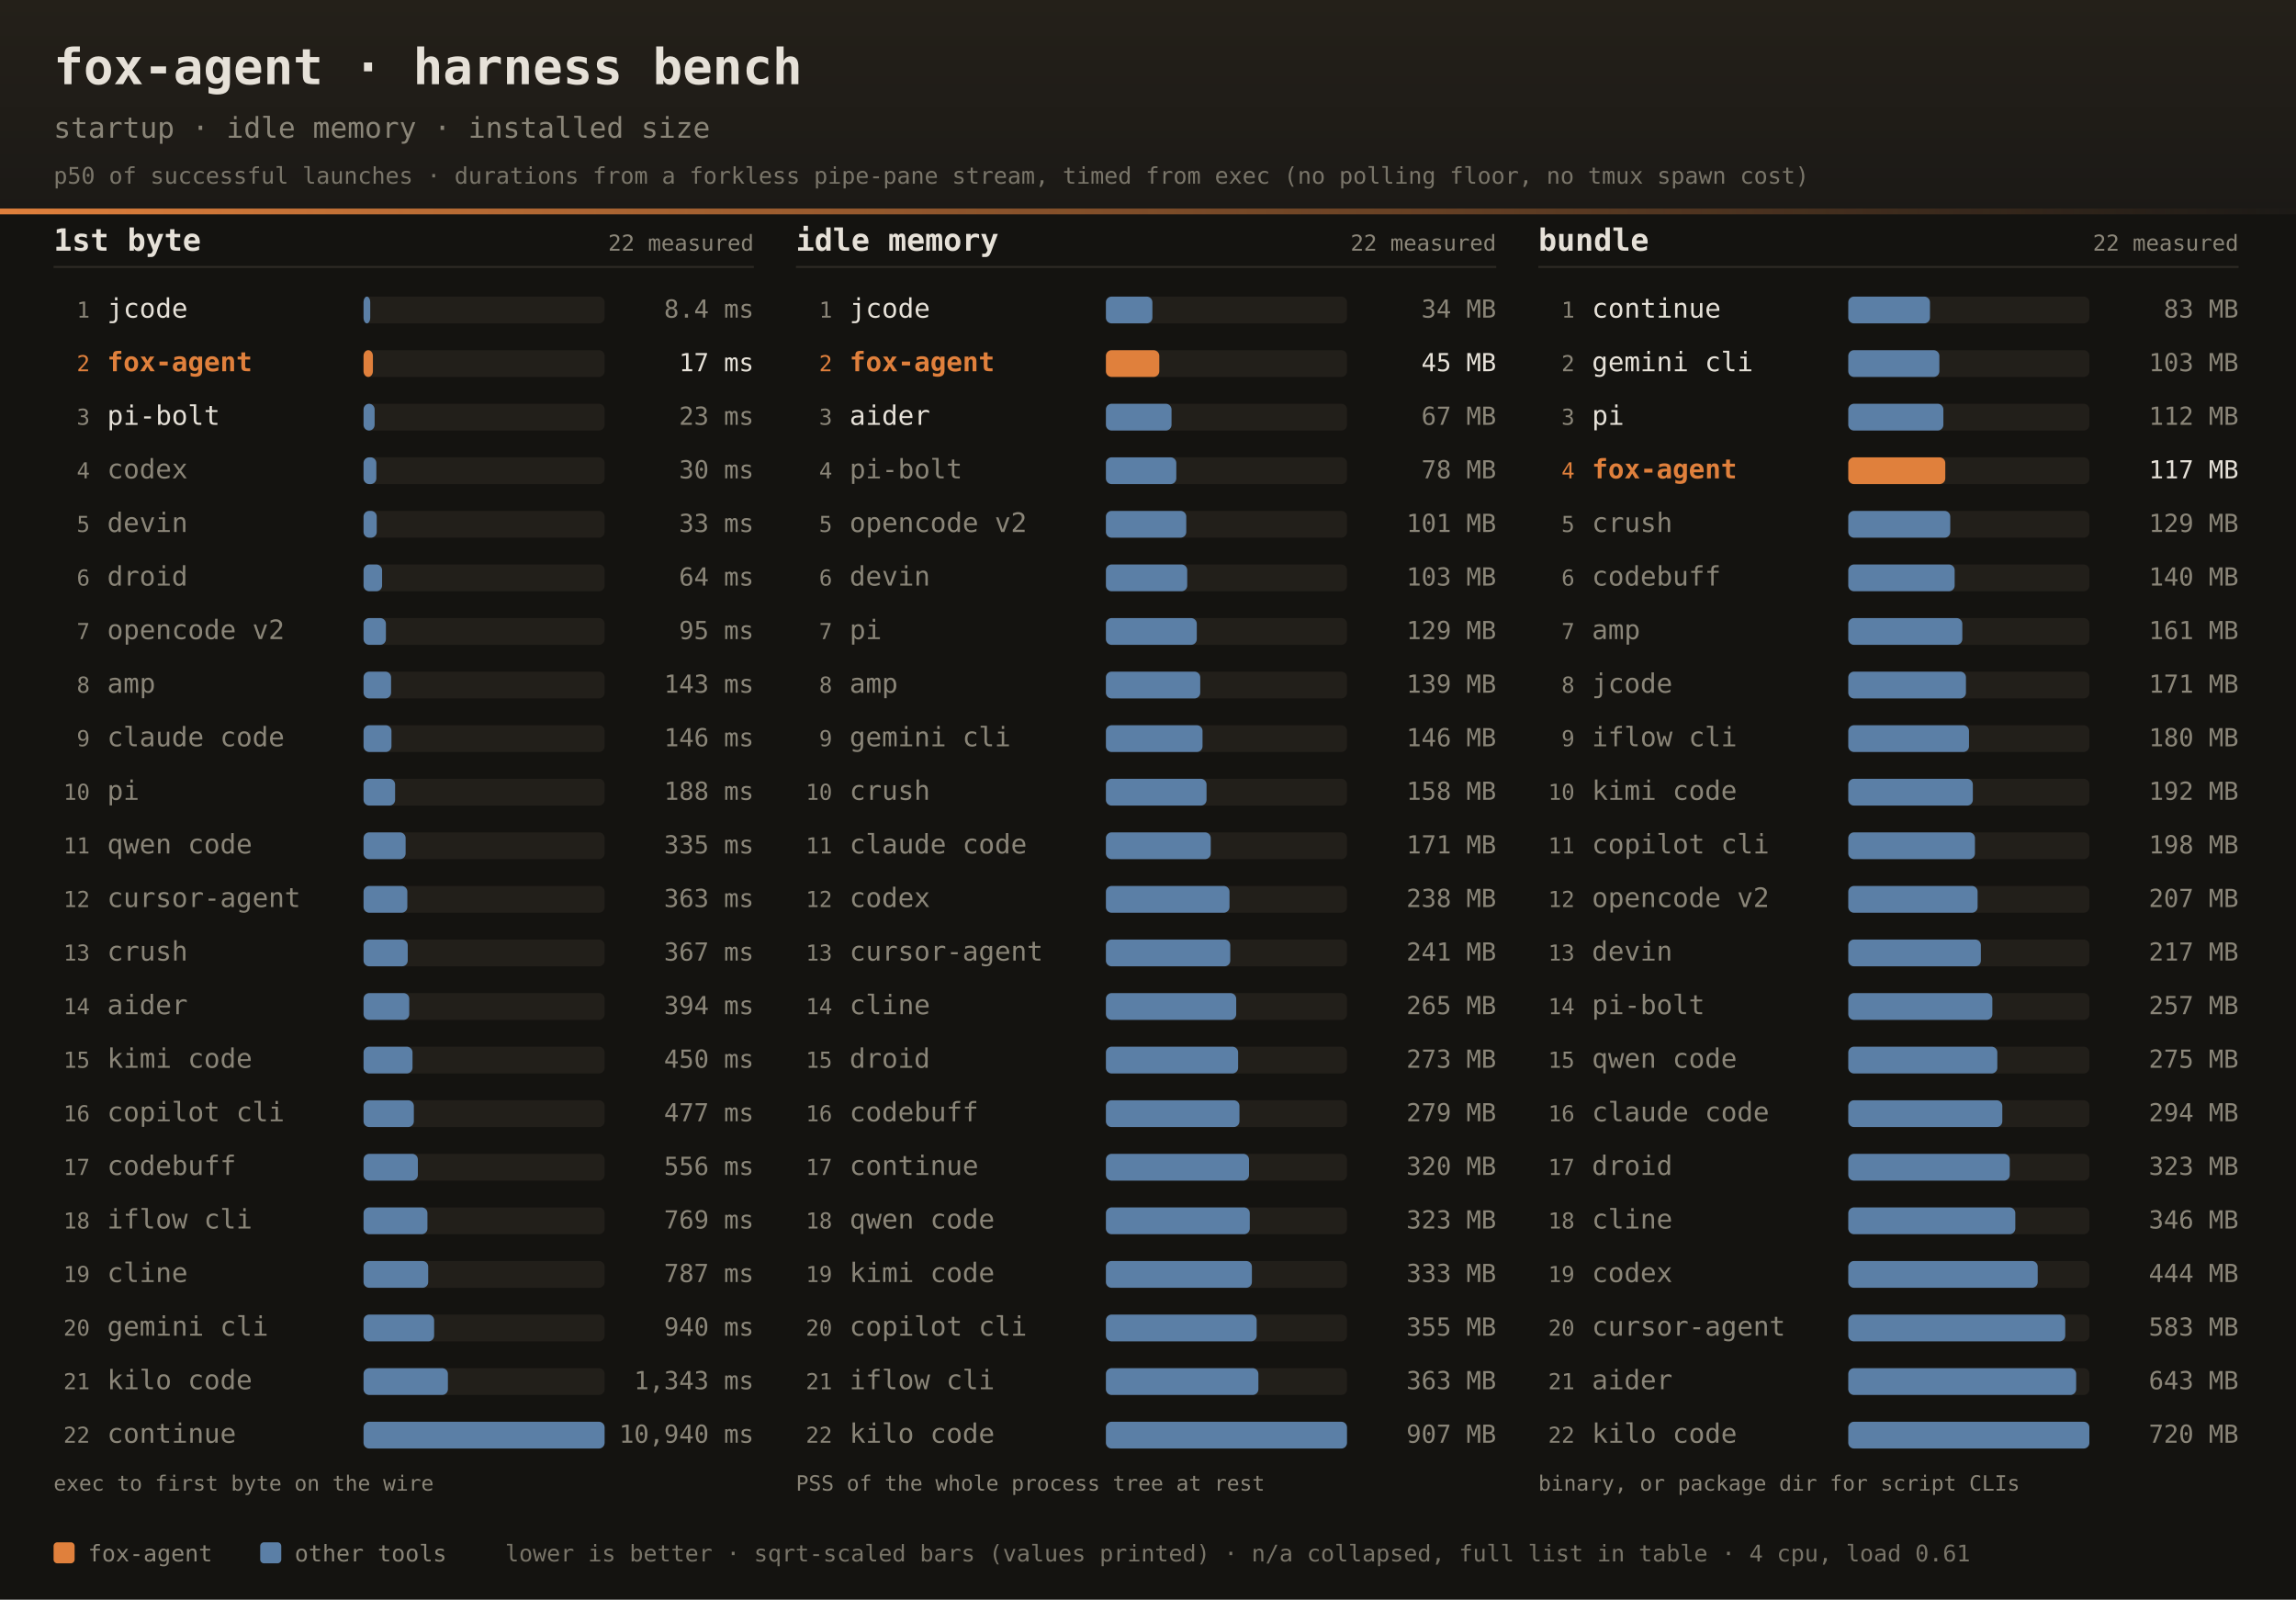
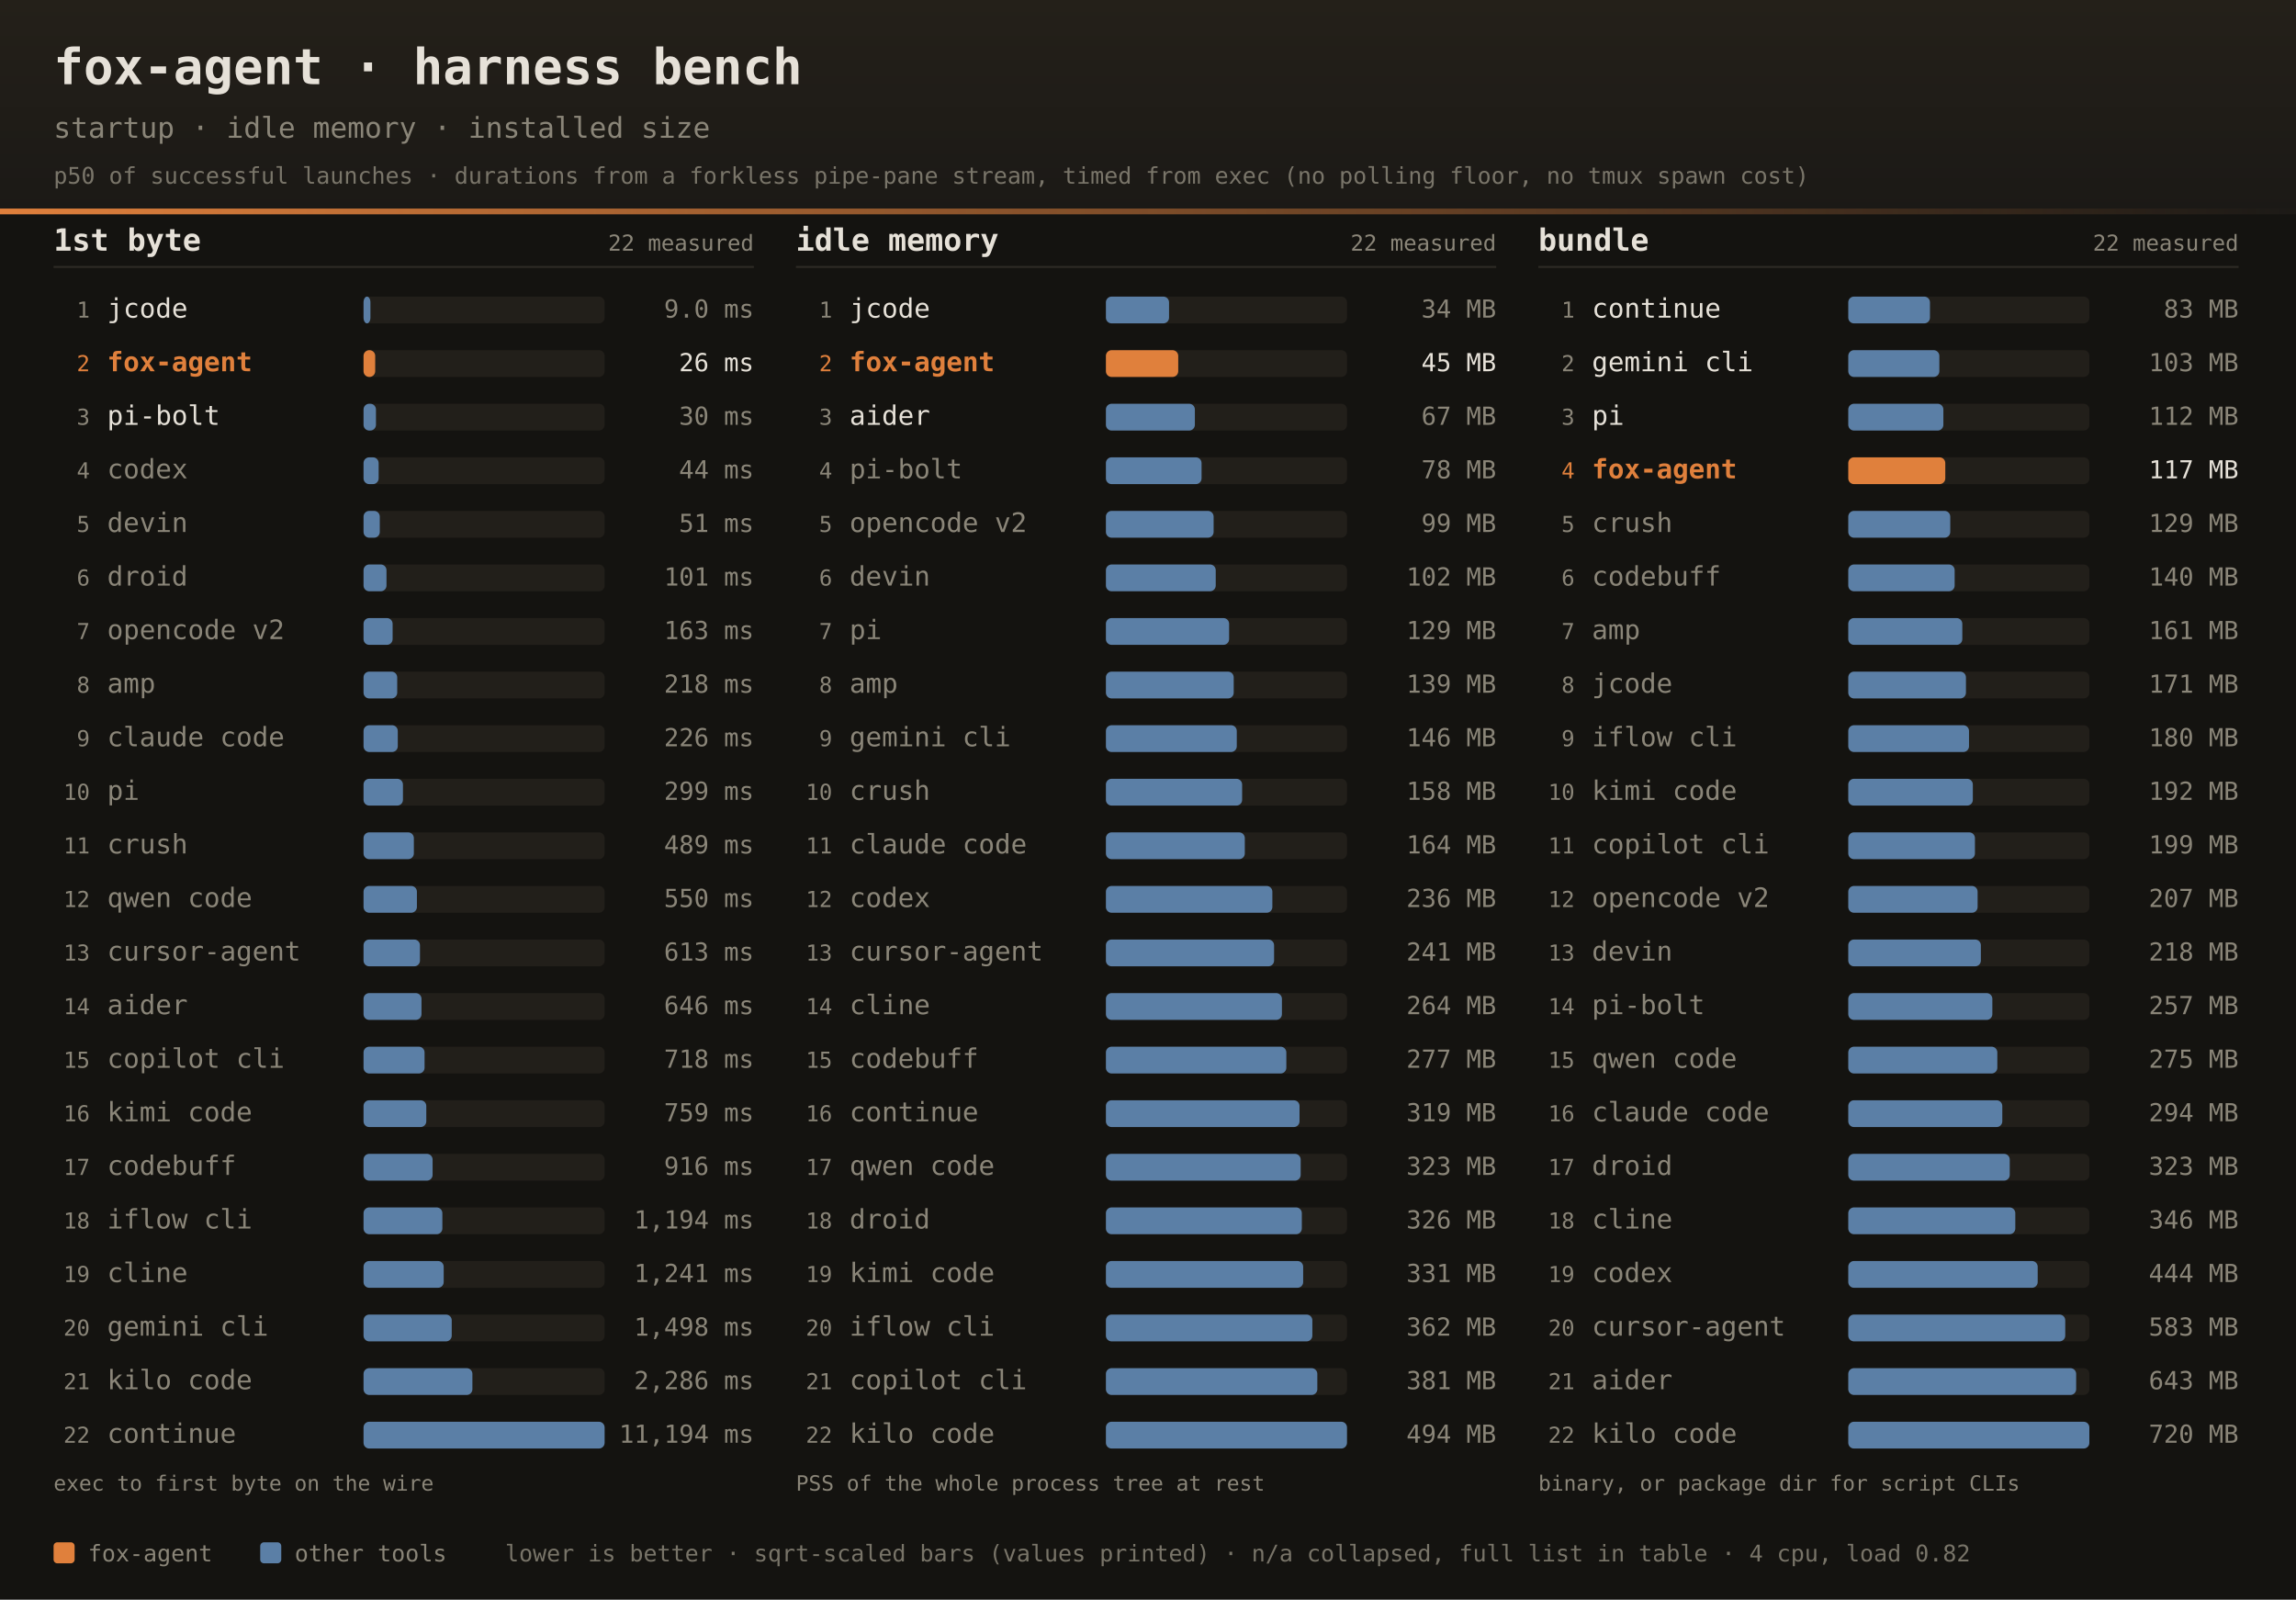
<svg xmlns="http://www.w3.org/2000/svg" width="1200" height="836" font-family="ui-monospace,SFMono-Regular,JetBrains Mono,Menlo,Consolas,monospace">
  <defs>
    <linearGradient id="dhdr" x1="0" y1="0" x2="0" y2="1">
      <stop offset="0" stop-color="#242019" />
      <stop offset="1" stop-color="#1b1916" />
    </linearGradient>
    <linearGradient id="drule" x1="0" y1="0" x2="1" y2="0">
      <stop offset="0" stop-color="#e0803c" />
      <stop offset="1" stop-color="#e0803c" stop-opacity="0" />
    </linearGradient>
  </defs>
  <rect width="1200" height="836" fill="#141310" />
  <rect width="1200" height="112" fill="url(#dhdr)" />
  <rect x="0" y="109" width="1200" height="3" fill="url(#drule)" />
  <text x="28" y="44" fill="#e6e1d8" font-size="26" font-weight="bold">fox-agent · harness bench</text>
  <text x="28" y="72" fill="#8a8578" font-size="15">startup · idle memory · installed size</text>
  <text x="28" y="96" fill="#8a8578" font-size="12" opacity="0.85">p50 of successful launches · durations from a forkless pipe-pane stream, timed from exec (no polling floor, no tmux spawn cost)</text>
  <text x="28" y="131" fill="#e6e1d8" font-size="16" font-weight="bold">1st byte</text>
  <text x="394" y="131" text-anchor="end" fill="#8a8578" font-size="11.5">22 measured</text>
  <rect x="28" y="139" width="366" height="1" fill="#2e2b25" />
  <text x="47" y="166.0" text-anchor="end" fill="#8a8578" font-size="11.5">1</text>
  <text x="56" y="166.0" fill="#e6e1d8" font-size="14">jcode</text>
  <rect x="190" y="155.0" width="126" height="14" rx="3" fill="#221f1a" />
-   <rect x="190" y="155.0" width="3.5" height="14" rx="3" fill="#5b7fa6" />
-   <text x="394" y="166.0" text-anchor="end" fill="#8a8578" font-size="13">8.4 ms</text>
+   <rect x="190" y="155.0" width="3.6" height="14" rx="3" fill="#5b7fa6" />
+   <text x="394" y="166.0" text-anchor="end" fill="#8a8578" font-size="13">9.0 ms</text>
  <text x="47" y="194.0" text-anchor="end" fill="#e0803c" font-size="11.5">2</text>
  <text x="56" y="194.0" fill="#e0803c" font-size="14" font-weight="bold">fox-agent</text>
  <rect x="190" y="183.0" width="126" height="14" rx="3" fill="#221f1a" />
-   <rect x="190" y="183.0" width="4.9" height="14" rx="3" fill="#e0803c" />
-   <text x="394" y="194.0" text-anchor="end" fill="#e6e1d8" font-size="13">17 ms</text>
+   <rect x="190" y="183.0" width="6.1" height="14" rx="3" fill="#e0803c" />
+   <text x="394" y="194.0" text-anchor="end" fill="#e6e1d8" font-size="13">26 ms</text>
  <text x="47" y="222.0" text-anchor="end" fill="#8a8578" font-size="11.5">3</text>
  <text x="56" y="222.0" fill="#e6e1d8" font-size="14">pi-bolt</text>
  <rect x="190" y="211.0" width="126" height="14" rx="3" fill="#221f1a" />
-   <rect x="190" y="211.0" width="5.8" height="14" rx="3" fill="#5b7fa6" />
-   <text x="394" y="222.0" text-anchor="end" fill="#8a8578" font-size="13">23 ms</text>
+   <rect x="190" y="211.0" width="6.5" height="14" rx="3" fill="#5b7fa6" />
+   <text x="394" y="222.0" text-anchor="end" fill="#8a8578" font-size="13">30 ms</text>
  <text x="47" y="250.0" text-anchor="end" fill="#8a8578" font-size="11.5">4</text>
  <text x="56" y="250.0" fill="#8a8578" font-size="14">codex</text>
  <rect x="190" y="239.0" width="126" height="14" rx="3" fill="#221f1a" />
-   <rect x="190" y="239.0" width="6.7" height="14" rx="3" fill="#5b7fa6" />
-   <text x="394" y="250.0" text-anchor="end" fill="#8a8578" font-size="13">30 ms</text>
+   <rect x="190" y="239.0" width="7.9" height="14" rx="3" fill="#5b7fa6" />
+   <text x="394" y="250.0" text-anchor="end" fill="#8a8578" font-size="13">44 ms</text>
  <text x="47" y="278.0" text-anchor="end" fill="#8a8578" font-size="11.5">5</text>
  <text x="56" y="278.0" fill="#8a8578" font-size="14">devin</text>
  <rect x="190" y="267.0" width="126" height="14" rx="3" fill="#221f1a" />
-   <rect x="190" y="267.0" width="6.9" height="14" rx="3" fill="#5b7fa6" />
-   <text x="394" y="278.0" text-anchor="end" fill="#8a8578" font-size="13">33 ms</text>
+   <rect x="190" y="267.0" width="8.5" height="14" rx="3" fill="#5b7fa6" />
+   <text x="394" y="278.0" text-anchor="end" fill="#8a8578" font-size="13">51 ms</text>
  <text x="47" y="306.0" text-anchor="end" fill="#8a8578" font-size="11.5">6</text>
  <text x="56" y="306.0" fill="#8a8578" font-size="14">droid</text>
  <rect x="190" y="295.0" width="126" height="14" rx="3" fill="#221f1a" />
-   <rect x="190" y="295.0" width="9.7" height="14" rx="3" fill="#5b7fa6" />
-   <text x="394" y="306.0" text-anchor="end" fill="#8a8578" font-size="13">64 ms</text>
+   <rect x="190" y="295.0" width="12.0" height="14" rx="3" fill="#5b7fa6" />
+   <text x="394" y="306.0" text-anchor="end" fill="#8a8578" font-size="13">101 ms</text>
  <text x="47" y="334.0" text-anchor="end" fill="#8a8578" font-size="11.5">7</text>
  <text x="56" y="334.0" fill="#8a8578" font-size="14">opencode v2</text>
  <rect x="190" y="323.0" width="126" height="14" rx="3" fill="#221f1a" />
-   <rect x="190" y="323.0" width="11.7" height="14" rx="3" fill="#5b7fa6" />
-   <text x="394" y="334.0" text-anchor="end" fill="#8a8578" font-size="13">95 ms</text>
+   <rect x="190" y="323.0" width="15.2" height="14" rx="3" fill="#5b7fa6" />
+   <text x="394" y="334.0" text-anchor="end" fill="#8a8578" font-size="13">163 ms</text>
  <text x="47" y="362.0" text-anchor="end" fill="#8a8578" font-size="11.5">8</text>
  <text x="56" y="362.0" fill="#8a8578" font-size="14">amp</text>
  <rect x="190" y="351.0" width="126" height="14" rx="3" fill="#221f1a" />
-   <rect x="190" y="351.0" width="14.4" height="14" rx="3" fill="#5b7fa6" />
-   <text x="394" y="362.0" text-anchor="end" fill="#8a8578" font-size="13">143 ms</text>
+   <rect x="190" y="351.0" width="17.6" height="14" rx="3" fill="#5b7fa6" />
+   <text x="394" y="362.0" text-anchor="end" fill="#8a8578" font-size="13">218 ms</text>
  <text x="47" y="390.0" text-anchor="end" fill="#8a8578" font-size="11.5">9</text>
  <text x="56" y="390.0" fill="#8a8578" font-size="14">claude code</text>
  <rect x="190" y="379.0" width="126" height="14" rx="3" fill="#221f1a" />
-   <rect x="190" y="379.0" width="14.6" height="14" rx="3" fill="#5b7fa6" />
-   <text x="394" y="390.0" text-anchor="end" fill="#8a8578" font-size="13">146 ms</text>
+   <rect x="190" y="379.0" width="17.9" height="14" rx="3" fill="#5b7fa6" />
+   <text x="394" y="390.0" text-anchor="end" fill="#8a8578" font-size="13">226 ms</text>
  <text x="47" y="418.0" text-anchor="end" fill="#8a8578" font-size="11.5">10</text>
  <text x="56" y="418.0" fill="#8a8578" font-size="14">pi</text>
  <rect x="190" y="407.0" width="126" height="14" rx="3" fill="#221f1a" />
-   <rect x="190" y="407.0" width="16.5" height="14" rx="3" fill="#5b7fa6" />
-   <text x="394" y="418.0" text-anchor="end" fill="#8a8578" font-size="13">188 ms</text>
+   <rect x="190" y="407.0" width="20.6" height="14" rx="3" fill="#5b7fa6" />
+   <text x="394" y="418.0" text-anchor="end" fill="#8a8578" font-size="13">299 ms</text>
  <text x="47" y="446.0" text-anchor="end" fill="#8a8578" font-size="11.5">11</text>
-   <text x="56" y="446.0" fill="#8a8578" font-size="14">qwen code</text>
+   <text x="56" y="446.0" fill="#8a8578" font-size="14">crush</text>
  <rect x="190" y="435.0" width="126" height="14" rx="3" fill="#221f1a" />
-   <rect x="190" y="435.0" width="22.0" height="14" rx="3" fill="#5b7fa6" />
-   <text x="394" y="446.0" text-anchor="end" fill="#8a8578" font-size="13">335 ms</text>
+   <rect x="190" y="435.0" width="26.3" height="14" rx="3" fill="#5b7fa6" />
+   <text x="394" y="446.0" text-anchor="end" fill="#8a8578" font-size="13">489 ms</text>
  <text x="47" y="474.0" text-anchor="end" fill="#8a8578" font-size="11.5">12</text>
-   <text x="56" y="474.0" fill="#8a8578" font-size="14">cursor-agent</text>
+   <text x="56" y="474.0" fill="#8a8578" font-size="14">qwen code</text>
  <rect x="190" y="463.0" width="126" height="14" rx="3" fill="#221f1a" />
-   <rect x="190" y="463.0" width="22.9" height="14" rx="3" fill="#5b7fa6" />
-   <text x="394" y="474.0" text-anchor="end" fill="#8a8578" font-size="13">363 ms</text>
+   <rect x="190" y="463.0" width="27.9" height="14" rx="3" fill="#5b7fa6" />
+   <text x="394" y="474.0" text-anchor="end" fill="#8a8578" font-size="13">550 ms</text>
  <text x="47" y="502.0" text-anchor="end" fill="#8a8578" font-size="11.5">13</text>
-   <text x="56" y="502.0" fill="#8a8578" font-size="14">crush</text>
+   <text x="56" y="502.0" fill="#8a8578" font-size="14">cursor-agent</text>
  <rect x="190" y="491.0" width="126" height="14" rx="3" fill="#221f1a" />
-   <rect x="190" y="491.0" width="23.1" height="14" rx="3" fill="#5b7fa6" />
-   <text x="394" y="502.0" text-anchor="end" fill="#8a8578" font-size="13">367 ms</text>
+   <rect x="190" y="491.0" width="29.5" height="14" rx="3" fill="#5b7fa6" />
+   <text x="394" y="502.0" text-anchor="end" fill="#8a8578" font-size="13">613 ms</text>
  <text x="47" y="530.0" text-anchor="end" fill="#8a8578" font-size="11.5">14</text>
  <text x="56" y="530.0" fill="#8a8578" font-size="14">aider</text>
  <rect x="190" y="519.0" width="126" height="14" rx="3" fill="#221f1a" />
-   <rect x="190" y="519.0" width="23.9" height="14" rx="3" fill="#5b7fa6" />
-   <text x="394" y="530.0" text-anchor="end" fill="#8a8578" font-size="13">394 ms</text>
+   <rect x="190" y="519.0" width="30.3" height="14" rx="3" fill="#5b7fa6" />
+   <text x="394" y="530.0" text-anchor="end" fill="#8a8578" font-size="13">646 ms</text>
  <text x="47" y="558.0" text-anchor="end" fill="#8a8578" font-size="11.5">15</text>
-   <text x="56" y="558.0" fill="#8a8578" font-size="14">kimi code</text>
+   <text x="56" y="558.0" fill="#8a8578" font-size="14">copilot cli</text>
  <rect x="190" y="547.0" width="126" height="14" rx="3" fill="#221f1a" />
-   <rect x="190" y="547.0" width="25.6" height="14" rx="3" fill="#5b7fa6" />
-   <text x="394" y="558.0" text-anchor="end" fill="#8a8578" font-size="13">450 ms</text>
+   <rect x="190" y="547.0" width="31.9" height="14" rx="3" fill="#5b7fa6" />
+   <text x="394" y="558.0" text-anchor="end" fill="#8a8578" font-size="13">718 ms</text>
  <text x="47" y="586.0" text-anchor="end" fill="#8a8578" font-size="11.5">16</text>
-   <text x="56" y="586.0" fill="#8a8578" font-size="14">copilot cli</text>
+   <text x="56" y="586.0" fill="#8a8578" font-size="14">kimi code</text>
  <rect x="190" y="575.0" width="126" height="14" rx="3" fill="#221f1a" />
-   <rect x="190" y="575.0" width="26.3" height="14" rx="3" fill="#5b7fa6" />
-   <text x="394" y="586.0" text-anchor="end" fill="#8a8578" font-size="13">477 ms</text>
+   <rect x="190" y="575.0" width="32.8" height="14" rx="3" fill="#5b7fa6" />
+   <text x="394" y="586.0" text-anchor="end" fill="#8a8578" font-size="13">759 ms</text>
  <text x="47" y="614.0" text-anchor="end" fill="#8a8578" font-size="11.5">17</text>
  <text x="56" y="614.0" fill="#8a8578" font-size="14">codebuff</text>
  <rect x="190" y="603.0" width="126" height="14" rx="3" fill="#221f1a" />
-   <rect x="190" y="603.0" width="28.4" height="14" rx="3" fill="#5b7fa6" />
-   <text x="394" y="614.0" text-anchor="end" fill="#8a8578" font-size="13">556 ms</text>
+   <rect x="190" y="603.0" width="36.1" height="14" rx="3" fill="#5b7fa6" />
+   <text x="394" y="614.0" text-anchor="end" fill="#8a8578" font-size="13">916 ms</text>
  <text x="47" y="642.0" text-anchor="end" fill="#8a8578" font-size="11.5">18</text>
  <text x="56" y="642.0" fill="#8a8578" font-size="14">iflow cli</text>
  <rect x="190" y="631.0" width="126" height="14" rx="3" fill="#221f1a" />
-   <rect x="190" y="631.0" width="33.4" height="14" rx="3" fill="#5b7fa6" />
-   <text x="394" y="642.0" text-anchor="end" fill="#8a8578" font-size="13">769 ms</text>
+   <rect x="190" y="631.0" width="41.2" height="14" rx="3" fill="#5b7fa6" />
+   <text x="394" y="642.0" text-anchor="end" fill="#8a8578" font-size="13">1,194 ms</text>
  <text x="47" y="670.0" text-anchor="end" fill="#8a8578" font-size="11.5">19</text>
  <text x="56" y="670.0" fill="#8a8578" font-size="14">cline</text>
  <rect x="190" y="659.0" width="126" height="14" rx="3" fill="#221f1a" />
-   <rect x="190" y="659.0" width="33.8" height="14" rx="3" fill="#5b7fa6" />
-   <text x="394" y="670.0" text-anchor="end" fill="#8a8578" font-size="13">787 ms</text>
+   <rect x="190" y="659.0" width="41.9" height="14" rx="3" fill="#5b7fa6" />
+   <text x="394" y="670.0" text-anchor="end" fill="#8a8578" font-size="13">1,241 ms</text>
  <text x="47" y="698.0" text-anchor="end" fill="#8a8578" font-size="11.5">20</text>
  <text x="56" y="698.0" fill="#8a8578" font-size="14">gemini cli</text>
  <rect x="190" y="687.0" width="126" height="14" rx="3" fill="#221f1a" />
-   <rect x="190" y="687.0" width="36.9" height="14" rx="3" fill="#5b7fa6" />
-   <text x="394" y="698.0" text-anchor="end" fill="#8a8578" font-size="13">940 ms</text>
+   <rect x="190" y="687.0" width="46.1" height="14" rx="3" fill="#5b7fa6" />
+   <text x="394" y="698.0" text-anchor="end" fill="#8a8578" font-size="13">1,498 ms</text>
  <text x="47" y="726.0" text-anchor="end" fill="#8a8578" font-size="11.5">21</text>
  <text x="56" y="726.0" fill="#8a8578" font-size="14">kilo code</text>
  <rect x="190" y="715.0" width="126" height="14" rx="3" fill="#221f1a" />
-   <rect x="190" y="715.0" width="44.1" height="14" rx="3" fill="#5b7fa6" />
-   <text x="394" y="726.0" text-anchor="end" fill="#8a8578" font-size="13">1,343 ms</text>
+   <rect x="190" y="715.0" width="56.9" height="14" rx="3" fill="#5b7fa6" />
+   <text x="394" y="726.0" text-anchor="end" fill="#8a8578" font-size="13">2,286 ms</text>
  <text x="47" y="754.0" text-anchor="end" fill="#8a8578" font-size="11.5">22</text>
  <text x="56" y="754.0" fill="#8a8578" font-size="14">continue</text>
  <rect x="190" y="743.0" width="126" height="14" rx="3" fill="#221f1a" />
  <rect x="190" y="743.0" width="126.0" height="14" rx="3" fill="#5b7fa6" />
-   <text x="394" y="754.0" text-anchor="end" fill="#8a8578" font-size="13">10,940 ms</text>
+   <text x="394" y="754.0" text-anchor="end" fill="#8a8578" font-size="13">11,194 ms</text>
  <text x="28" y="779" fill="#8a8578" font-size="11">exec to first byte on the wire</text>
  <text x="416" y="131" fill="#e6e1d8" font-size="16" font-weight="bold">idle memory</text>
  <text x="782" y="131" text-anchor="end" fill="#8a8578" font-size="11.5">22 measured</text>
  <rect x="416" y="139" width="366" height="1" fill="#2e2b25" />
  <text x="435" y="166.0" text-anchor="end" fill="#8a8578" font-size="11.5">1</text>
  <text x="444" y="166.0" fill="#e6e1d8" font-size="14">jcode</text>
  <rect x="578" y="155.0" width="126" height="14" rx="3" fill="#221f1a" />
-   <rect x="578" y="155.0" width="24.3" height="14" rx="3" fill="#5b7fa6" />
+   <rect x="578" y="155.0" width="33.0" height="14" rx="3" fill="#5b7fa6" />
  <text x="782" y="166.0" text-anchor="end" fill="#8a8578" font-size="13">34 MB</text>
  <text x="435" y="194.0" text-anchor="end" fill="#e0803c" font-size="11.5">2</text>
  <text x="444" y="194.0" fill="#e0803c" font-size="14" font-weight="bold">fox-agent</text>
  <rect x="578" y="183.0" width="126" height="14" rx="3" fill="#221f1a" />
-   <rect x="578" y="183.0" width="27.9" height="14" rx="3" fill="#e0803c" />
+   <rect x="578" y="183.0" width="37.8" height="14" rx="3" fill="#e0803c" />
  <text x="782" y="194.0" text-anchor="end" fill="#e6e1d8" font-size="13">45 MB</text>
  <text x="435" y="222.0" text-anchor="end" fill="#8a8578" font-size="11.5">3</text>
  <text x="444" y="222.0" fill="#e6e1d8" font-size="14">aider</text>
  <rect x="578" y="211.0" width="126" height="14" rx="3" fill="#221f1a" />
-   <rect x="578" y="211.0" width="34.3" height="14" rx="3" fill="#5b7fa6" />
+   <rect x="578" y="211.0" width="46.5" height="14" rx="3" fill="#5b7fa6" />
  <text x="782" y="222.0" text-anchor="end" fill="#8a8578" font-size="13">67 MB</text>
  <text x="435" y="250.0" text-anchor="end" fill="#8a8578" font-size="11.5">4</text>
  <text x="444" y="250.0" fill="#8a8578" font-size="14">pi-bolt</text>
  <rect x="578" y="239.0" width="126" height="14" rx="3" fill="#221f1a" />
-   <rect x="578" y="239.0" width="36.8" height="14" rx="3" fill="#5b7fa6" />
+   <rect x="578" y="239.0" width="50.0" height="14" rx="3" fill="#5b7fa6" />
  <text x="782" y="250.0" text-anchor="end" fill="#8a8578" font-size="13">78 MB</text>
  <text x="435" y="278.0" text-anchor="end" fill="#8a8578" font-size="11.5">5</text>
  <text x="444" y="278.0" fill="#8a8578" font-size="14">opencode v2</text>
  <rect x="578" y="267.0" width="126" height="14" rx="3" fill="#221f1a" />
-   <rect x="578" y="267.0" width="42.0" height="14" rx="3" fill="#5b7fa6" />
-   <text x="782" y="278.0" text-anchor="end" fill="#8a8578" font-size="13">101 MB</text>
+   <rect x="578" y="267.0" width="56.3" height="14" rx="3" fill="#5b7fa6" />
+   <text x="782" y="278.0" text-anchor="end" fill="#8a8578" font-size="13">99 MB</text>
  <text x="435" y="306.0" text-anchor="end" fill="#8a8578" font-size="11.5">6</text>
  <text x="444" y="306.0" fill="#8a8578" font-size="14">devin</text>
  <rect x="578" y="295.0" width="126" height="14" rx="3" fill="#221f1a" />
-   <rect x="578" y="295.0" width="42.5" height="14" rx="3" fill="#5b7fa6" />
-   <text x="782" y="306.0" text-anchor="end" fill="#8a8578" font-size="13">103 MB</text>
+   <rect x="578" y="295.0" width="57.4" height="14" rx="3" fill="#5b7fa6" />
+   <text x="782" y="306.0" text-anchor="end" fill="#8a8578" font-size="13">102 MB</text>
  <text x="435" y="334.0" text-anchor="end" fill="#8a8578" font-size="11.5">7</text>
  <text x="444" y="334.0" fill="#8a8578" font-size="14">pi</text>
  <rect x="578" y="323.0" width="126" height="14" rx="3" fill="#221f1a" />
-   <rect x="578" y="323.0" width="47.5" height="14" rx="3" fill="#5b7fa6" />
+   <rect x="578" y="323.0" width="64.4" height="14" rx="3" fill="#5b7fa6" />
  <text x="782" y="334.0" text-anchor="end" fill="#8a8578" font-size="13">129 MB</text>
  <text x="435" y="362.0" text-anchor="end" fill="#8a8578" font-size="11.5">8</text>
  <text x="444" y="362.0" fill="#8a8578" font-size="14">amp</text>
  <rect x="578" y="351.0" width="126" height="14" rx="3" fill="#221f1a" />
-   <rect x="578" y="351.0" width="49.3" height="14" rx="3" fill="#5b7fa6" />
+   <rect x="578" y="351.0" width="66.8" height="14" rx="3" fill="#5b7fa6" />
  <text x="782" y="362.0" text-anchor="end" fill="#8a8578" font-size="13">139 MB</text>
  <text x="435" y="390.0" text-anchor="end" fill="#8a8578" font-size="11.5">9</text>
  <text x="444" y="390.0" fill="#8a8578" font-size="14">gemini cli</text>
  <rect x="578" y="379.0" width="126" height="14" rx="3" fill="#221f1a" />
-   <rect x="578" y="379.0" width="50.5" height="14" rx="3" fill="#5b7fa6" />
+   <rect x="578" y="379.0" width="68.4" height="14" rx="3" fill="#5b7fa6" />
  <text x="782" y="390.0" text-anchor="end" fill="#8a8578" font-size="13">146 MB</text>
  <text x="435" y="418.0" text-anchor="end" fill="#8a8578" font-size="11.5">10</text>
  <text x="444" y="418.0" fill="#8a8578" font-size="14">crush</text>
  <rect x="578" y="407.0" width="126" height="14" rx="3" fill="#221f1a" />
-   <rect x="578" y="407.0" width="52.6" height="14" rx="3" fill="#5b7fa6" />
+   <rect x="578" y="407.0" width="71.2" height="14" rx="3" fill="#5b7fa6" />
  <text x="782" y="418.0" text-anchor="end" fill="#8a8578" font-size="13">158 MB</text>
  <text x="435" y="446.0" text-anchor="end" fill="#8a8578" font-size="11.5">11</text>
  <text x="444" y="446.0" fill="#8a8578" font-size="14">claude code</text>
  <rect x="578" y="435.0" width="126" height="14" rx="3" fill="#221f1a" />
-   <rect x="578" y="435.0" width="54.8" height="14" rx="3" fill="#5b7fa6" />
-   <text x="782" y="446.0" text-anchor="end" fill="#8a8578" font-size="13">171 MB</text>
+   <rect x="578" y="435.0" width="72.6" height="14" rx="3" fill="#5b7fa6" />
+   <text x="782" y="446.0" text-anchor="end" fill="#8a8578" font-size="13">164 MB</text>
  <text x="435" y="474.0" text-anchor="end" fill="#8a8578" font-size="11.5">12</text>
  <text x="444" y="474.0" fill="#8a8578" font-size="14">codex</text>
  <rect x="578" y="463.0" width="126" height="14" rx="3" fill="#221f1a" />
-   <rect x="578" y="463.0" width="64.6" height="14" rx="3" fill="#5b7fa6" />
-   <text x="782" y="474.0" text-anchor="end" fill="#8a8578" font-size="13">238 MB</text>
+   <rect x="578" y="463.0" width="87.0" height="14" rx="3" fill="#5b7fa6" />
+   <text x="782" y="474.0" text-anchor="end" fill="#8a8578" font-size="13">236 MB</text>
  <text x="435" y="502.0" text-anchor="end" fill="#8a8578" font-size="11.5">13</text>
  <text x="444" y="502.0" fill="#8a8578" font-size="14">cursor-agent</text>
  <rect x="578" y="491.0" width="126" height="14" rx="3" fill="#221f1a" />
-   <rect x="578" y="491.0" width="65.0" height="14" rx="3" fill="#5b7fa6" />
+   <rect x="578" y="491.0" width="87.9" height="14" rx="3" fill="#5b7fa6" />
  <text x="782" y="502.0" text-anchor="end" fill="#8a8578" font-size="13">241 MB</text>
  <text x="435" y="530.0" text-anchor="end" fill="#8a8578" font-size="11.5">14</text>
  <text x="444" y="530.0" fill="#8a8578" font-size="14">cline</text>
  <rect x="578" y="519.0" width="126" height="14" rx="3" fill="#221f1a" />
-   <rect x="578" y="519.0" width="68.1" height="14" rx="3" fill="#5b7fa6" />
-   <text x="782" y="530.0" text-anchor="end" fill="#8a8578" font-size="13">265 MB</text>
+   <rect x="578" y="519.0" width="92.0" height="14" rx="3" fill="#5b7fa6" />
+   <text x="782" y="530.0" text-anchor="end" fill="#8a8578" font-size="13">264 MB</text>
  <text x="435" y="558.0" text-anchor="end" fill="#8a8578" font-size="11.5">15</text>
-   <text x="444" y="558.0" fill="#8a8578" font-size="14">droid</text>
+   <text x="444" y="558.0" fill="#8a8578" font-size="14">codebuff</text>
  <rect x="578" y="547.0" width="126" height="14" rx="3" fill="#221f1a" />
-   <rect x="578" y="547.0" width="69.1" height="14" rx="3" fill="#5b7fa6" />
-   <text x="782" y="558.0" text-anchor="end" fill="#8a8578" font-size="13">273 MB</text>
+   <rect x="578" y="547.0" width="94.3" height="14" rx="3" fill="#5b7fa6" />
+   <text x="782" y="558.0" text-anchor="end" fill="#8a8578" font-size="13">277 MB</text>
  <text x="435" y="586.0" text-anchor="end" fill="#8a8578" font-size="11.5">16</text>
-   <text x="444" y="586.0" fill="#8a8578" font-size="14">codebuff</text>
+   <text x="444" y="586.0" fill="#8a8578" font-size="14">continue</text>
  <rect x="578" y="575.0" width="126" height="14" rx="3" fill="#221f1a" />
-   <rect x="578" y="575.0" width="69.8" height="14" rx="3" fill="#5b7fa6" />
-   <text x="782" y="586.0" text-anchor="end" fill="#8a8578" font-size="13">279 MB</text>
+   <rect x="578" y="575.0" width="101.2" height="14" rx="3" fill="#5b7fa6" />
+   <text x="782" y="586.0" text-anchor="end" fill="#8a8578" font-size="13">319 MB</text>
  <text x="435" y="614.0" text-anchor="end" fill="#8a8578" font-size="11.5">17</text>
-   <text x="444" y="614.0" fill="#8a8578" font-size="14">continue</text>
+   <text x="444" y="614.0" fill="#8a8578" font-size="14">qwen code</text>
  <rect x="578" y="603.0" width="126" height="14" rx="3" fill="#221f1a" />
-   <rect x="578" y="603.0" width="74.8" height="14" rx="3" fill="#5b7fa6" />
-   <text x="782" y="614.0" text-anchor="end" fill="#8a8578" font-size="13">320 MB</text>
+   <rect x="578" y="603.0" width="101.8" height="14" rx="3" fill="#5b7fa6" />
+   <text x="782" y="614.0" text-anchor="end" fill="#8a8578" font-size="13">323 MB</text>
  <text x="435" y="642.0" text-anchor="end" fill="#8a8578" font-size="11.5">18</text>
-   <text x="444" y="642.0" fill="#8a8578" font-size="14">qwen code</text>
+   <text x="444" y="642.0" fill="#8a8578" font-size="14">droid</text>
  <rect x="578" y="631.0" width="126" height="14" rx="3" fill="#221f1a" />
-   <rect x="578" y="631.0" width="75.2" height="14" rx="3" fill="#5b7fa6" />
-   <text x="782" y="642.0" text-anchor="end" fill="#8a8578" font-size="13">323 MB</text>
+   <rect x="578" y="631.0" width="102.4" height="14" rx="3" fill="#5b7fa6" />
+   <text x="782" y="642.0" text-anchor="end" fill="#8a8578" font-size="13">326 MB</text>
  <text x="435" y="670.0" text-anchor="end" fill="#8a8578" font-size="11.5">19</text>
  <text x="444" y="670.0" fill="#8a8578" font-size="14">kimi code</text>
  <rect x="578" y="659.0" width="126" height="14" rx="3" fill="#221f1a" />
-   <rect x="578" y="659.0" width="76.3" height="14" rx="3" fill="#5b7fa6" />
-   <text x="782" y="670.0" text-anchor="end" fill="#8a8578" font-size="13">333 MB</text>
+   <rect x="578" y="659.0" width="103.1" height="14" rx="3" fill="#5b7fa6" />
+   <text x="782" y="670.0" text-anchor="end" fill="#8a8578" font-size="13">331 MB</text>
  <text x="435" y="698.0" text-anchor="end" fill="#8a8578" font-size="11.5">20</text>
-   <text x="444" y="698.0" fill="#8a8578" font-size="14">copilot cli</text>
+   <text x="444" y="698.0" fill="#8a8578" font-size="14">iflow cli</text>
  <rect x="578" y="687.0" width="126" height="14" rx="3" fill="#221f1a" />
-   <rect x="578" y="687.0" width="78.8" height="14" rx="3" fill="#5b7fa6" />
-   <text x="782" y="698.0" text-anchor="end" fill="#8a8578" font-size="13">355 MB</text>
+   <rect x="578" y="687.0" width="107.9" height="14" rx="3" fill="#5b7fa6" />
+   <text x="782" y="698.0" text-anchor="end" fill="#8a8578" font-size="13">362 MB</text>
  <text x="435" y="726.0" text-anchor="end" fill="#8a8578" font-size="11.5">21</text>
-   <text x="444" y="726.0" fill="#8a8578" font-size="14">iflow cli</text>
+   <text x="444" y="726.0" fill="#8a8578" font-size="14">copilot cli</text>
  <rect x="578" y="715.0" width="126" height="14" rx="3" fill="#221f1a" />
-   <rect x="578" y="715.0" width="79.7" height="14" rx="3" fill="#5b7fa6" />
-   <text x="782" y="726.0" text-anchor="end" fill="#8a8578" font-size="13">363 MB</text>
+   <rect x="578" y="715.0" width="110.5" height="14" rx="3" fill="#5b7fa6" />
+   <text x="782" y="726.0" text-anchor="end" fill="#8a8578" font-size="13">381 MB</text>
  <text x="435" y="754.0" text-anchor="end" fill="#8a8578" font-size="11.5">22</text>
  <text x="444" y="754.0" fill="#8a8578" font-size="14">kilo code</text>
  <rect x="578" y="743.0" width="126" height="14" rx="3" fill="#221f1a" />
  <rect x="578" y="743.0" width="126.0" height="14" rx="3" fill="#5b7fa6" />
-   <text x="782" y="754.0" text-anchor="end" fill="#8a8578" font-size="13">907 MB</text>
+   <text x="782" y="754.0" text-anchor="end" fill="#8a8578" font-size="13">494 MB</text>
  <text x="416" y="779" fill="#8a8578" font-size="11">PSS of the whole process tree at rest</text>
  <text x="804" y="131" fill="#e6e1d8" font-size="16" font-weight="bold">bundle</text>
  <text x="1170" y="131" text-anchor="end" fill="#8a8578" font-size="11.5">22 measured</text>
  <rect x="804" y="139" width="366" height="1" fill="#2e2b25" />
  <text x="823" y="166.0" text-anchor="end" fill="#8a8578" font-size="11.5">1</text>
  <text x="832" y="166.0" fill="#e6e1d8" font-size="14">continue</text>
  <rect x="966" y="155.0" width="126" height="14" rx="3" fill="#221f1a" />
  <rect x="966" y="155.0" width="42.7" height="14" rx="3" fill="#5b7fa6" />
  <text x="1170" y="166.0" text-anchor="end" fill="#8a8578" font-size="13">83 MB</text>
  <text x="823" y="194.0" text-anchor="end" fill="#8a8578" font-size="11.5">2</text>
  <text x="832" y="194.0" fill="#e6e1d8" font-size="14">gemini cli</text>
  <rect x="966" y="183.0" width="126" height="14" rx="3" fill="#221f1a" />
  <rect x="966" y="183.0" width="47.6" height="14" rx="3" fill="#5b7fa6" />
  <text x="1170" y="194.0" text-anchor="end" fill="#8a8578" font-size="13">103 MB</text>
  <text x="823" y="222.0" text-anchor="end" fill="#8a8578" font-size="11.5">3</text>
  <text x="832" y="222.0" fill="#e6e1d8" font-size="14">pi</text>
  <rect x="966" y="211.0" width="126" height="14" rx="3" fill="#221f1a" />
  <rect x="966" y="211.0" width="49.7" height="14" rx="3" fill="#5b7fa6" />
  <text x="1170" y="222.0" text-anchor="end" fill="#8a8578" font-size="13">112 MB</text>
  <text x="823" y="250.0" text-anchor="end" fill="#e0803c" font-size="11.5">4</text>
  <text x="832" y="250.0" fill="#e0803c" font-size="14" font-weight="bold">fox-agent</text>
  <rect x="966" y="239.0" width="126" height="14" rx="3" fill="#221f1a" />
  <rect x="966" y="239.0" width="50.7" height="14" rx="3" fill="#e0803c" />
  <text x="1170" y="250.0" text-anchor="end" fill="#e6e1d8" font-size="13">117 MB</text>
  <text x="823" y="278.0" text-anchor="end" fill="#8a8578" font-size="11.5">5</text>
  <text x="832" y="278.0" fill="#8a8578" font-size="14">crush</text>
  <rect x="966" y="267.0" width="126" height="14" rx="3" fill="#221f1a" />
  <rect x="966" y="267.0" width="53.3" height="14" rx="3" fill="#5b7fa6" />
  <text x="1170" y="278.0" text-anchor="end" fill="#8a8578" font-size="13">129 MB</text>
  <text x="823" y="306.0" text-anchor="end" fill="#8a8578" font-size="11.5">6</text>
  <text x="832" y="306.0" fill="#8a8578" font-size="14">codebuff</text>
  <rect x="966" y="295.0" width="126" height="14" rx="3" fill="#221f1a" />
  <rect x="966" y="295.0" width="55.6" height="14" rx="3" fill="#5b7fa6" />
  <text x="1170" y="306.0" text-anchor="end" fill="#8a8578" font-size="13">140 MB</text>
  <text x="823" y="334.0" text-anchor="end" fill="#8a8578" font-size="11.5">7</text>
  <text x="832" y="334.0" fill="#8a8578" font-size="14">amp</text>
  <rect x="966" y="323.0" width="126" height="14" rx="3" fill="#221f1a" />
  <rect x="966" y="323.0" width="59.6" height="14" rx="3" fill="#5b7fa6" />
  <text x="1170" y="334.0" text-anchor="end" fill="#8a8578" font-size="13">161 MB</text>
  <text x="823" y="362.0" text-anchor="end" fill="#8a8578" font-size="11.5">8</text>
  <text x="832" y="362.0" fill="#8a8578" font-size="14">jcode</text>
  <rect x="966" y="351.0" width="126" height="14" rx="3" fill="#221f1a" />
  <rect x="966" y="351.0" width="61.5" height="14" rx="3" fill="#5b7fa6" />
  <text x="1170" y="362.0" text-anchor="end" fill="#8a8578" font-size="13">171 MB</text>
  <text x="823" y="390.0" text-anchor="end" fill="#8a8578" font-size="11.5">9</text>
  <text x="832" y="390.0" fill="#8a8578" font-size="14">iflow cli</text>
  <rect x="966" y="379.0" width="126" height="14" rx="3" fill="#221f1a" />
  <rect x="966" y="379.0" width="63.1" height="14" rx="3" fill="#5b7fa6" />
  <text x="1170" y="390.0" text-anchor="end" fill="#8a8578" font-size="13">180 MB</text>
  <text x="823" y="418.0" text-anchor="end" fill="#8a8578" font-size="11.5">10</text>
  <text x="832" y="418.0" fill="#8a8578" font-size="14">kimi code</text>
  <rect x="966" y="407.0" width="126" height="14" rx="3" fill="#221f1a" />
  <rect x="966" y="407.0" width="65.1" height="14" rx="3" fill="#5b7fa6" />
  <text x="1170" y="418.0" text-anchor="end" fill="#8a8578" font-size="13">192 MB</text>
  <text x="823" y="446.0" text-anchor="end" fill="#8a8578" font-size="11.5">11</text>
  <text x="832" y="446.0" fill="#8a8578" font-size="14">copilot cli</text>
  <rect x="966" y="435.0" width="126" height="14" rx="3" fill="#221f1a" />
  <rect x="966" y="435.0" width="66.2" height="14" rx="3" fill="#5b7fa6" />
-   <text x="1170" y="446.0" text-anchor="end" fill="#8a8578" font-size="13">198 MB</text>
+   <text x="1170" y="446.0" text-anchor="end" fill="#8a8578" font-size="13">199 MB</text>
  <text x="823" y="474.0" text-anchor="end" fill="#8a8578" font-size="11.5">12</text>
  <text x="832" y="474.0" fill="#8a8578" font-size="14">opencode v2</text>
  <rect x="966" y="463.0" width="126" height="14" rx="3" fill="#221f1a" />
  <rect x="966" y="463.0" width="67.6" height="14" rx="3" fill="#5b7fa6" />
  <text x="1170" y="474.0" text-anchor="end" fill="#8a8578" font-size="13">207 MB</text>
  <text x="823" y="502.0" text-anchor="end" fill="#8a8578" font-size="11.5">13</text>
  <text x="832" y="502.0" fill="#8a8578" font-size="14">devin</text>
  <rect x="966" y="491.0" width="126" height="14" rx="3" fill="#221f1a" />
  <rect x="966" y="491.0" width="69.3" height="14" rx="3" fill="#5b7fa6" />
-   <text x="1170" y="502.0" text-anchor="end" fill="#8a8578" font-size="13">217 MB</text>
+   <text x="1170" y="502.0" text-anchor="end" fill="#8a8578" font-size="13">218 MB</text>
  <text x="823" y="530.0" text-anchor="end" fill="#8a8578" font-size="11.5">14</text>
  <text x="832" y="530.0" fill="#8a8578" font-size="14">pi-bolt</text>
  <rect x="966" y="519.0" width="126" height="14" rx="3" fill="#221f1a" />
  <rect x="966" y="519.0" width="75.3" height="14" rx="3" fill="#5b7fa6" />
  <text x="1170" y="530.0" text-anchor="end" fill="#8a8578" font-size="13">257 MB</text>
  <text x="823" y="558.0" text-anchor="end" fill="#8a8578" font-size="11.5">15</text>
  <text x="832" y="558.0" fill="#8a8578" font-size="14">qwen code</text>
  <rect x="966" y="547.0" width="126" height="14" rx="3" fill="#221f1a" />
  <rect x="966" y="547.0" width="77.9" height="14" rx="3" fill="#5b7fa6" />
  <text x="1170" y="558.0" text-anchor="end" fill="#8a8578" font-size="13">275 MB</text>
  <text x="823" y="586.0" text-anchor="end" fill="#8a8578" font-size="11.5">16</text>
  <text x="832" y="586.0" fill="#8a8578" font-size="14">claude code</text>
  <rect x="966" y="575.0" width="126" height="14" rx="3" fill="#221f1a" />
  <rect x="966" y="575.0" width="80.5" height="14" rx="3" fill="#5b7fa6" />
  <text x="1170" y="586.0" text-anchor="end" fill="#8a8578" font-size="13">294 MB</text>
  <text x="823" y="614.0" text-anchor="end" fill="#8a8578" font-size="11.5">17</text>
  <text x="832" y="614.0" fill="#8a8578" font-size="14">droid</text>
  <rect x="966" y="603.0" width="126" height="14" rx="3" fill="#221f1a" />
  <rect x="966" y="603.0" width="84.4" height="14" rx="3" fill="#5b7fa6" />
  <text x="1170" y="614.0" text-anchor="end" fill="#8a8578" font-size="13">323 MB</text>
  <text x="823" y="642.0" text-anchor="end" fill="#8a8578" font-size="11.5">18</text>
  <text x="832" y="642.0" fill="#8a8578" font-size="14">cline</text>
  <rect x="966" y="631.0" width="126" height="14" rx="3" fill="#221f1a" />
  <rect x="966" y="631.0" width="87.3" height="14" rx="3" fill="#5b7fa6" />
  <text x="1170" y="642.0" text-anchor="end" fill="#8a8578" font-size="13">346 MB</text>
  <text x="823" y="670.0" text-anchor="end" fill="#8a8578" font-size="11.5">19</text>
  <text x="832" y="670.0" fill="#8a8578" font-size="14">codex</text>
  <rect x="966" y="659.0" width="126" height="14" rx="3" fill="#221f1a" />
  <rect x="966" y="659.0" width="99.0" height="14" rx="3" fill="#5b7fa6" />
  <text x="1170" y="670.0" text-anchor="end" fill="#8a8578" font-size="13">444 MB</text>
  <text x="823" y="698.0" text-anchor="end" fill="#8a8578" font-size="11.5">20</text>
  <text x="832" y="698.0" fill="#8a8578" font-size="14">cursor-agent</text>
  <rect x="966" y="687.0" width="126" height="14" rx="3" fill="#221f1a" />
  <rect x="966" y="687.0" width="113.4" height="14" rx="3" fill="#5b7fa6" />
  <text x="1170" y="698.0" text-anchor="end" fill="#8a8578" font-size="13">583 MB</text>
  <text x="823" y="726.0" text-anchor="end" fill="#8a8578" font-size="11.5">21</text>
  <text x="832" y="726.0" fill="#8a8578" font-size="14">aider</text>
  <rect x="966" y="715.0" width="126" height="14" rx="3" fill="#221f1a" />
  <rect x="966" y="715.0" width="119.1" height="14" rx="3" fill="#5b7fa6" />
  <text x="1170" y="726.0" text-anchor="end" fill="#8a8578" font-size="13">643 MB</text>
  <text x="823" y="754.0" text-anchor="end" fill="#8a8578" font-size="11.5">22</text>
  <text x="832" y="754.0" fill="#8a8578" font-size="14">kilo code</text>
  <rect x="966" y="743.0" width="126" height="14" rx="3" fill="#221f1a" />
  <rect x="966" y="743.0" width="126.0" height="14" rx="3" fill="#5b7fa6" />
  <text x="1170" y="754.0" text-anchor="end" fill="#8a8578" font-size="13">720 MB</text>
  <text x="804" y="779" fill="#8a8578" font-size="11">binary, or package dir for script CLIs</text>
  <rect x="28" y="806" width="11" height="11" rx="2" fill="#e0803c" />
  <text x="46" y="816" fill="#8a8578" font-size="12">fox-agent</text>
  <rect x="136" y="806" width="11" height="11" rx="2" fill="#5b7fa6" />
  <text x="154" y="816" fill="#8a8578" font-size="12">other tools</text>
-   <text x="264" y="816" fill="#8a8578" font-size="12" opacity="0.85">lower is better · sqrt-scaled bars (values printed) · n/a collapsed, full list in table · 4 cpu, load 0.61</text>
+   <text x="264" y="816" fill="#8a8578" font-size="12" opacity="0.85">lower is better · sqrt-scaled bars (values printed) · n/a collapsed, full list in table · 4 cpu, load 0.82</text>
</svg>
